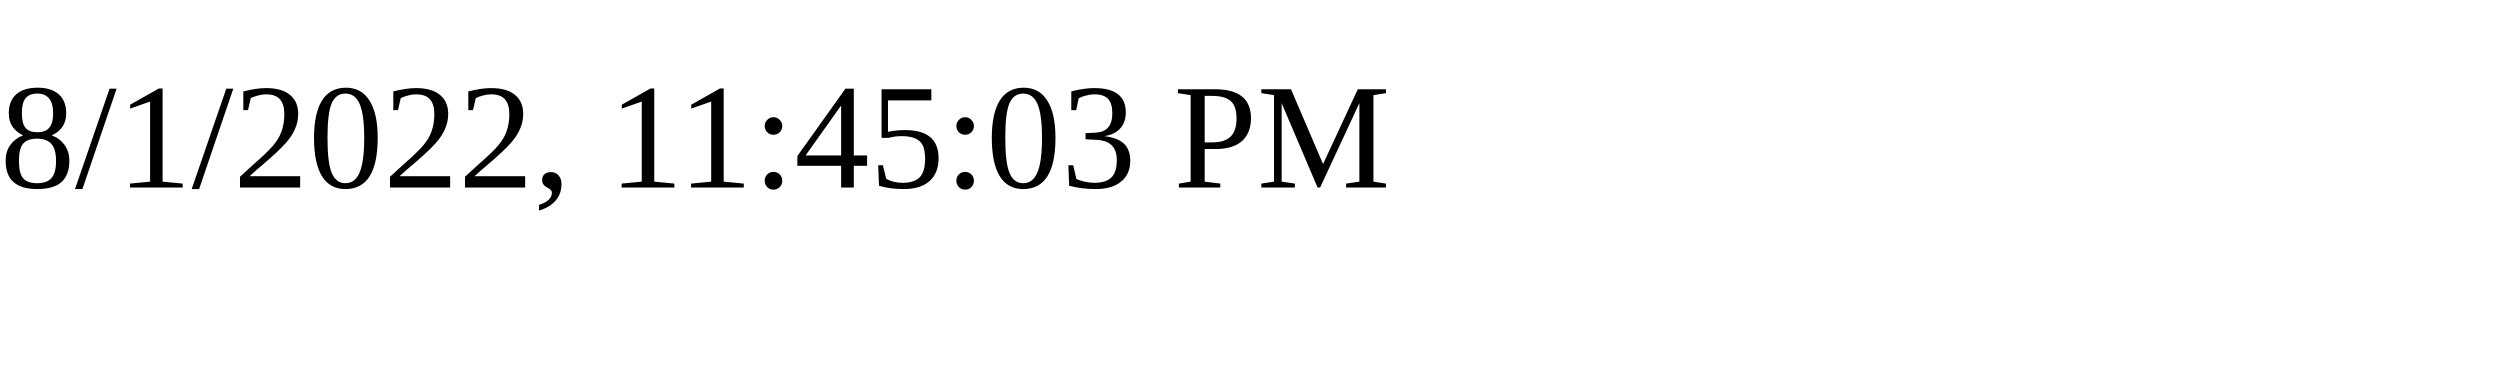
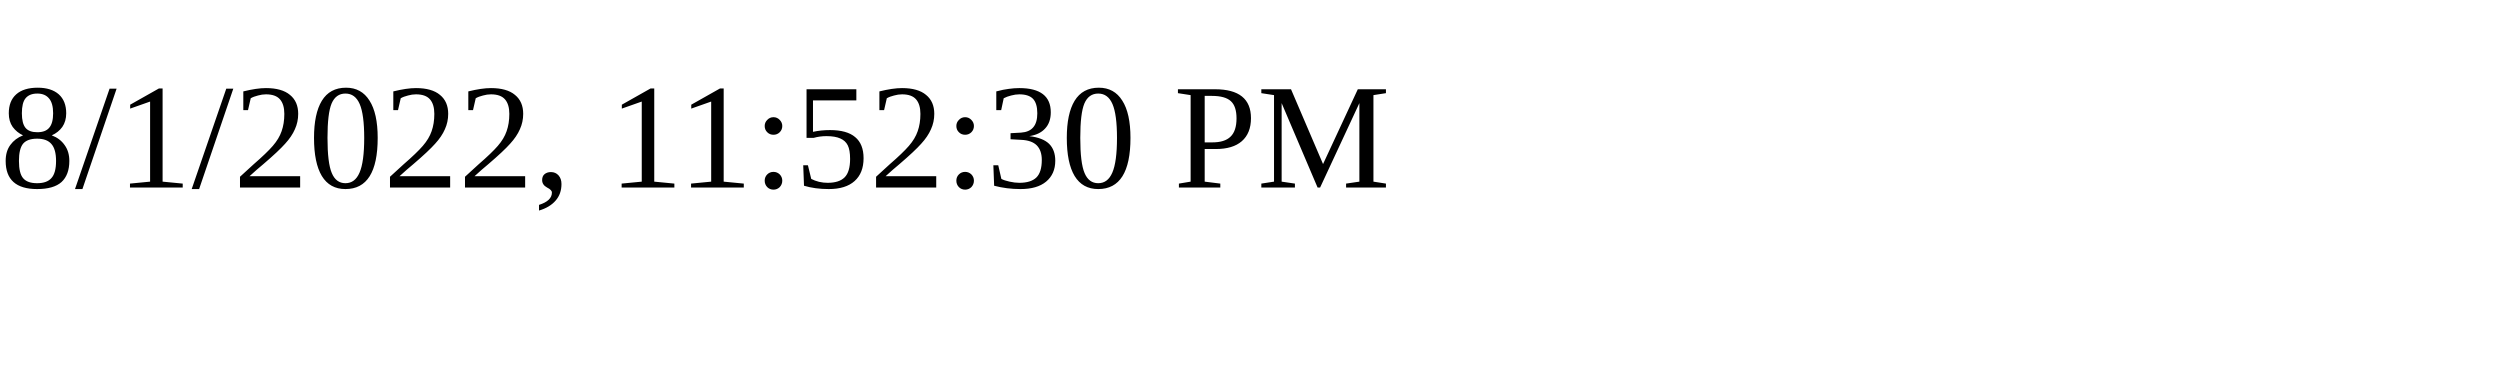
<svg xmlns="http://www.w3.org/2000/svg" height="30" width="200">
-   <text x="0" y="15">8/1/2022, 11:45:03 PM</text>
+   <text x="0" y="15">8/1/2022, 11:52:30 PM</text>
</svg>
